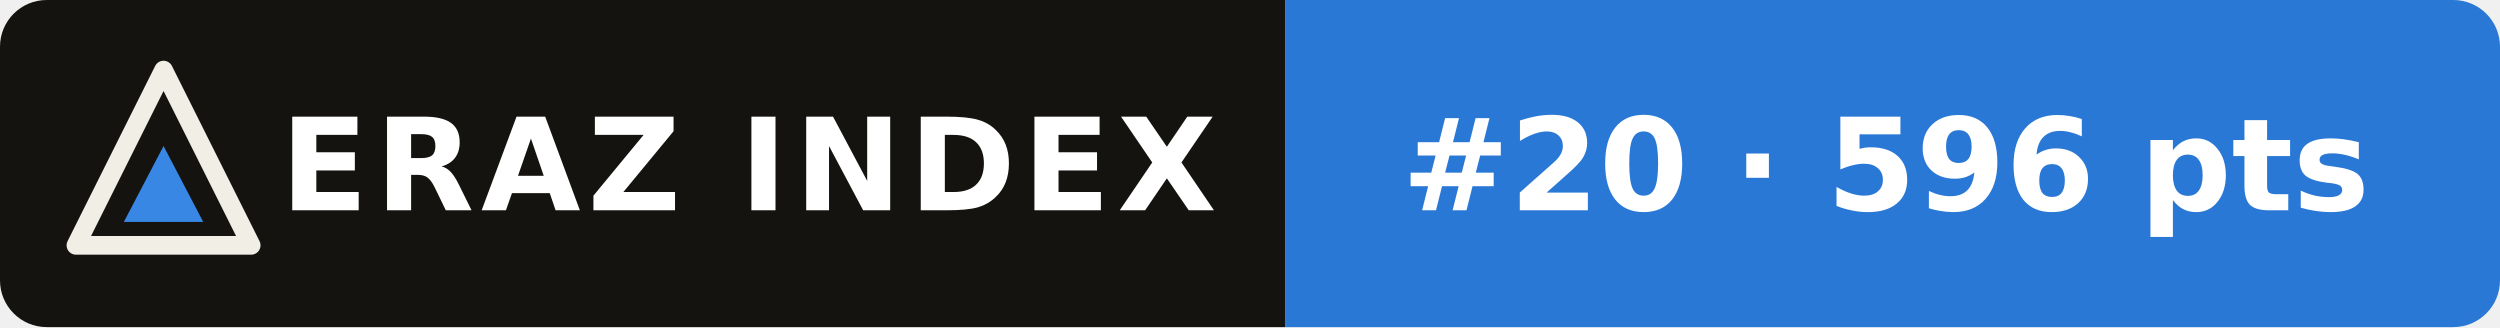
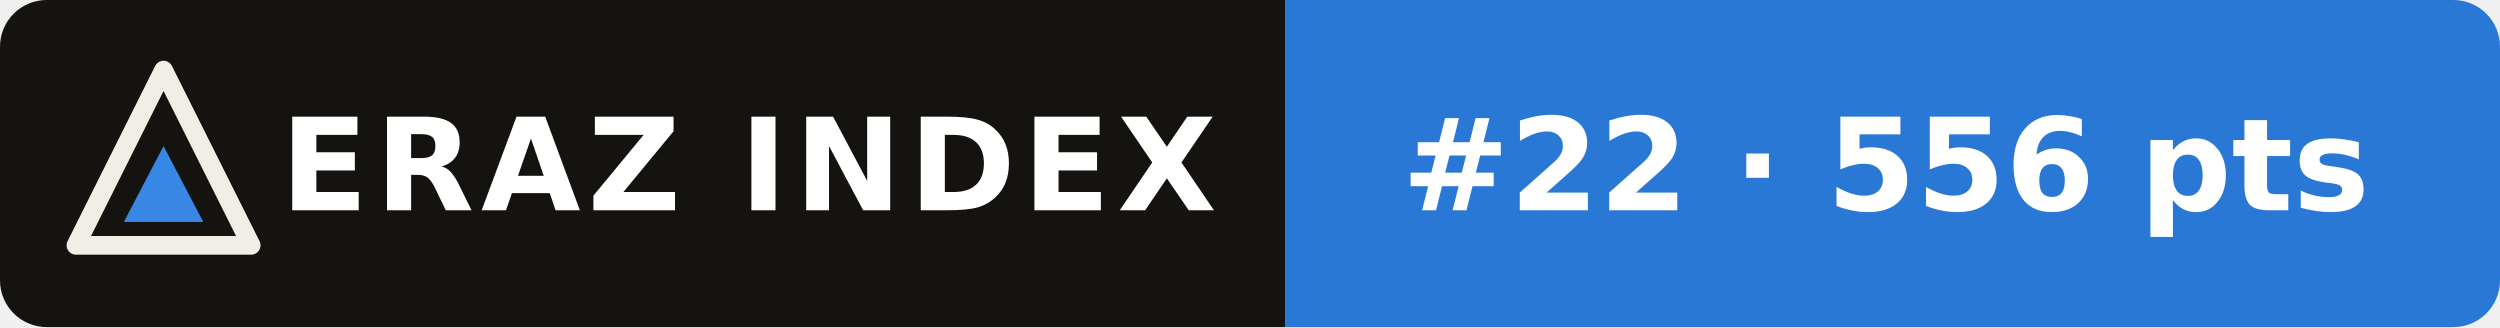
- <svg xmlns="http://www.w3.org/2000/svg" width="214" height="28" viewBox="0 0 214 28" role="img" aria-label="ERAZ Index: MiMo-V2.6-Pro #20 · 596 pts">
+ <svg xmlns="http://www.w3.org/2000/svg" width="214" height="28" viewBox="0 0 214 28" role="img" aria-label="ERAZ Index: MiMo-V2.6-Pro #22 · 556 pts">
  <clipPath id="c">
    <rect width="214" height="28" rx="4" />
  </clipPath>
  <g clip-path="url(#c)">
    <rect width="110" height="28" fill="#14130f" />
    <rect x="110" width="104" height="28" fill="#2a78d6" />
  </g>
  <path d="M14 6 21.5 21H6.5Z" fill="none" stroke="#f1eee6" stroke-width="1.6" stroke-linejoin="round" />
  <path d="M14 12.5 17.4 19H10.6Z" fill="#3987e5" />
  <g font-family="Verdana,DejaVu Sans,Geneva,sans-serif" font-size="11" font-weight="bold" fill="#fff">
    <text x="24" y="18" letter-spacing=".6">ERAZ INDEX</text>
-     <text x="120" y="18">#20 · 596 pts</text>
+     <text x="120" y="18">#22 · 556 pts</text>
  </g>
</svg>
